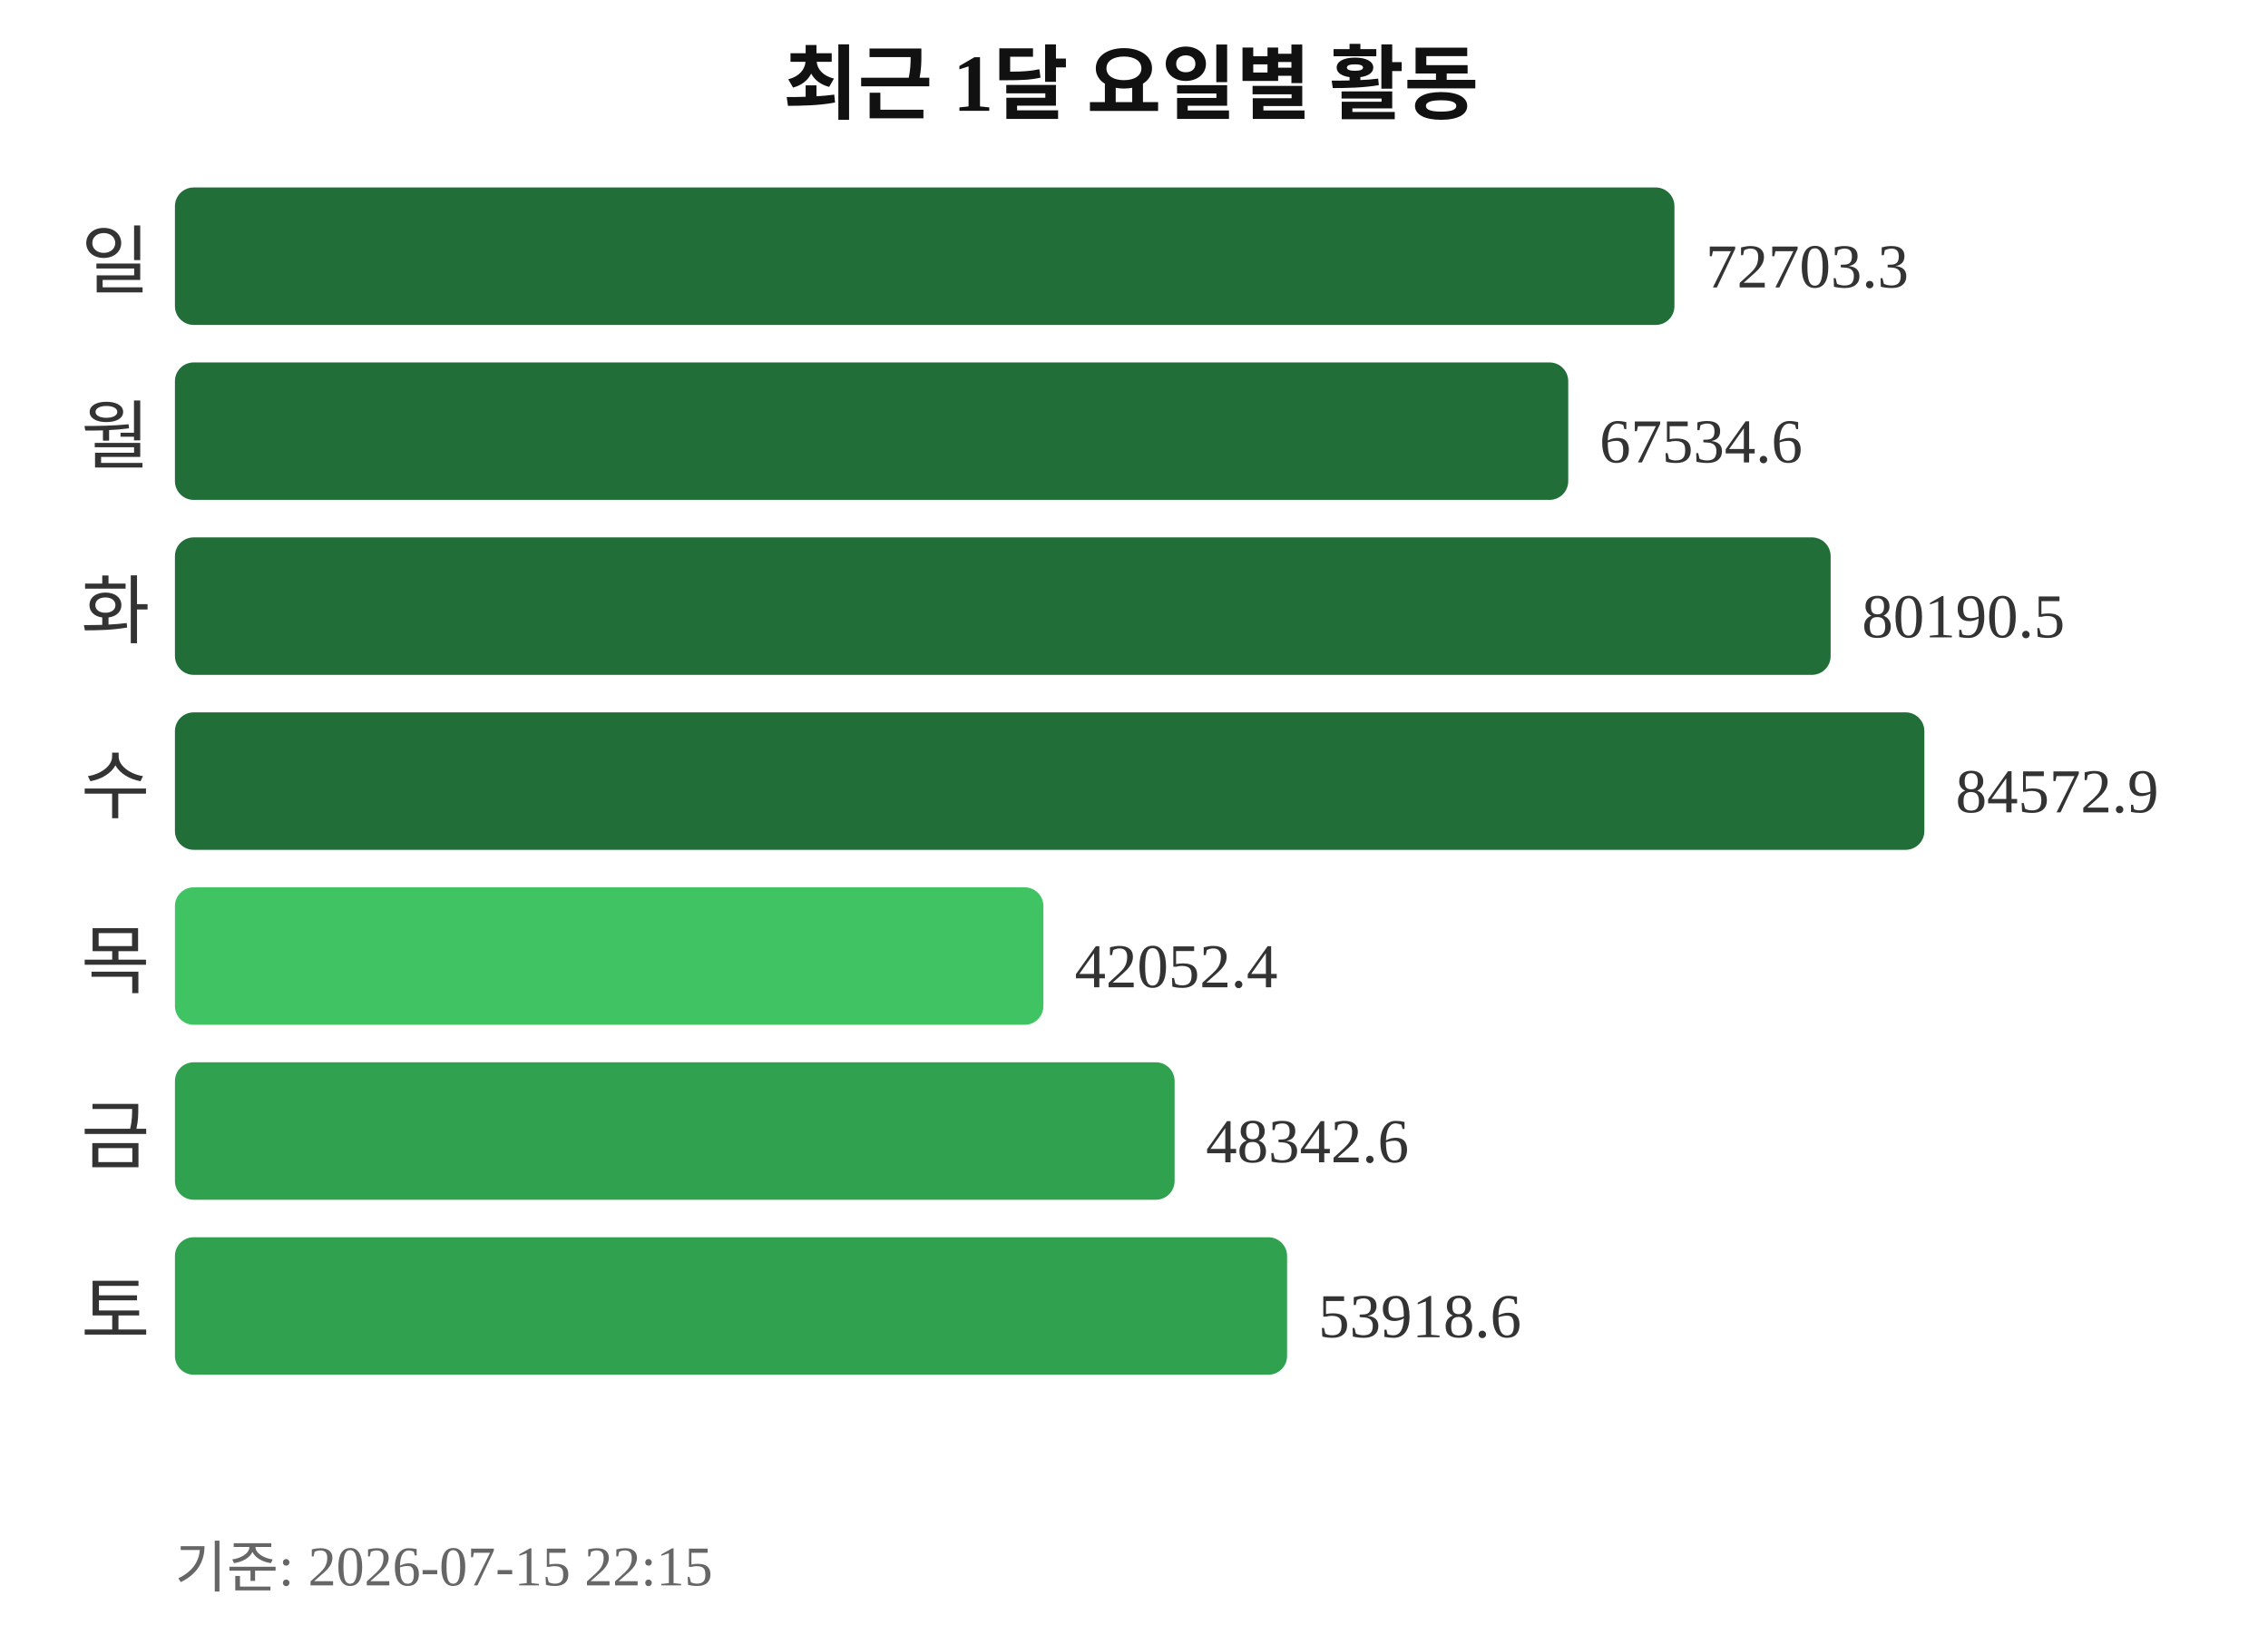
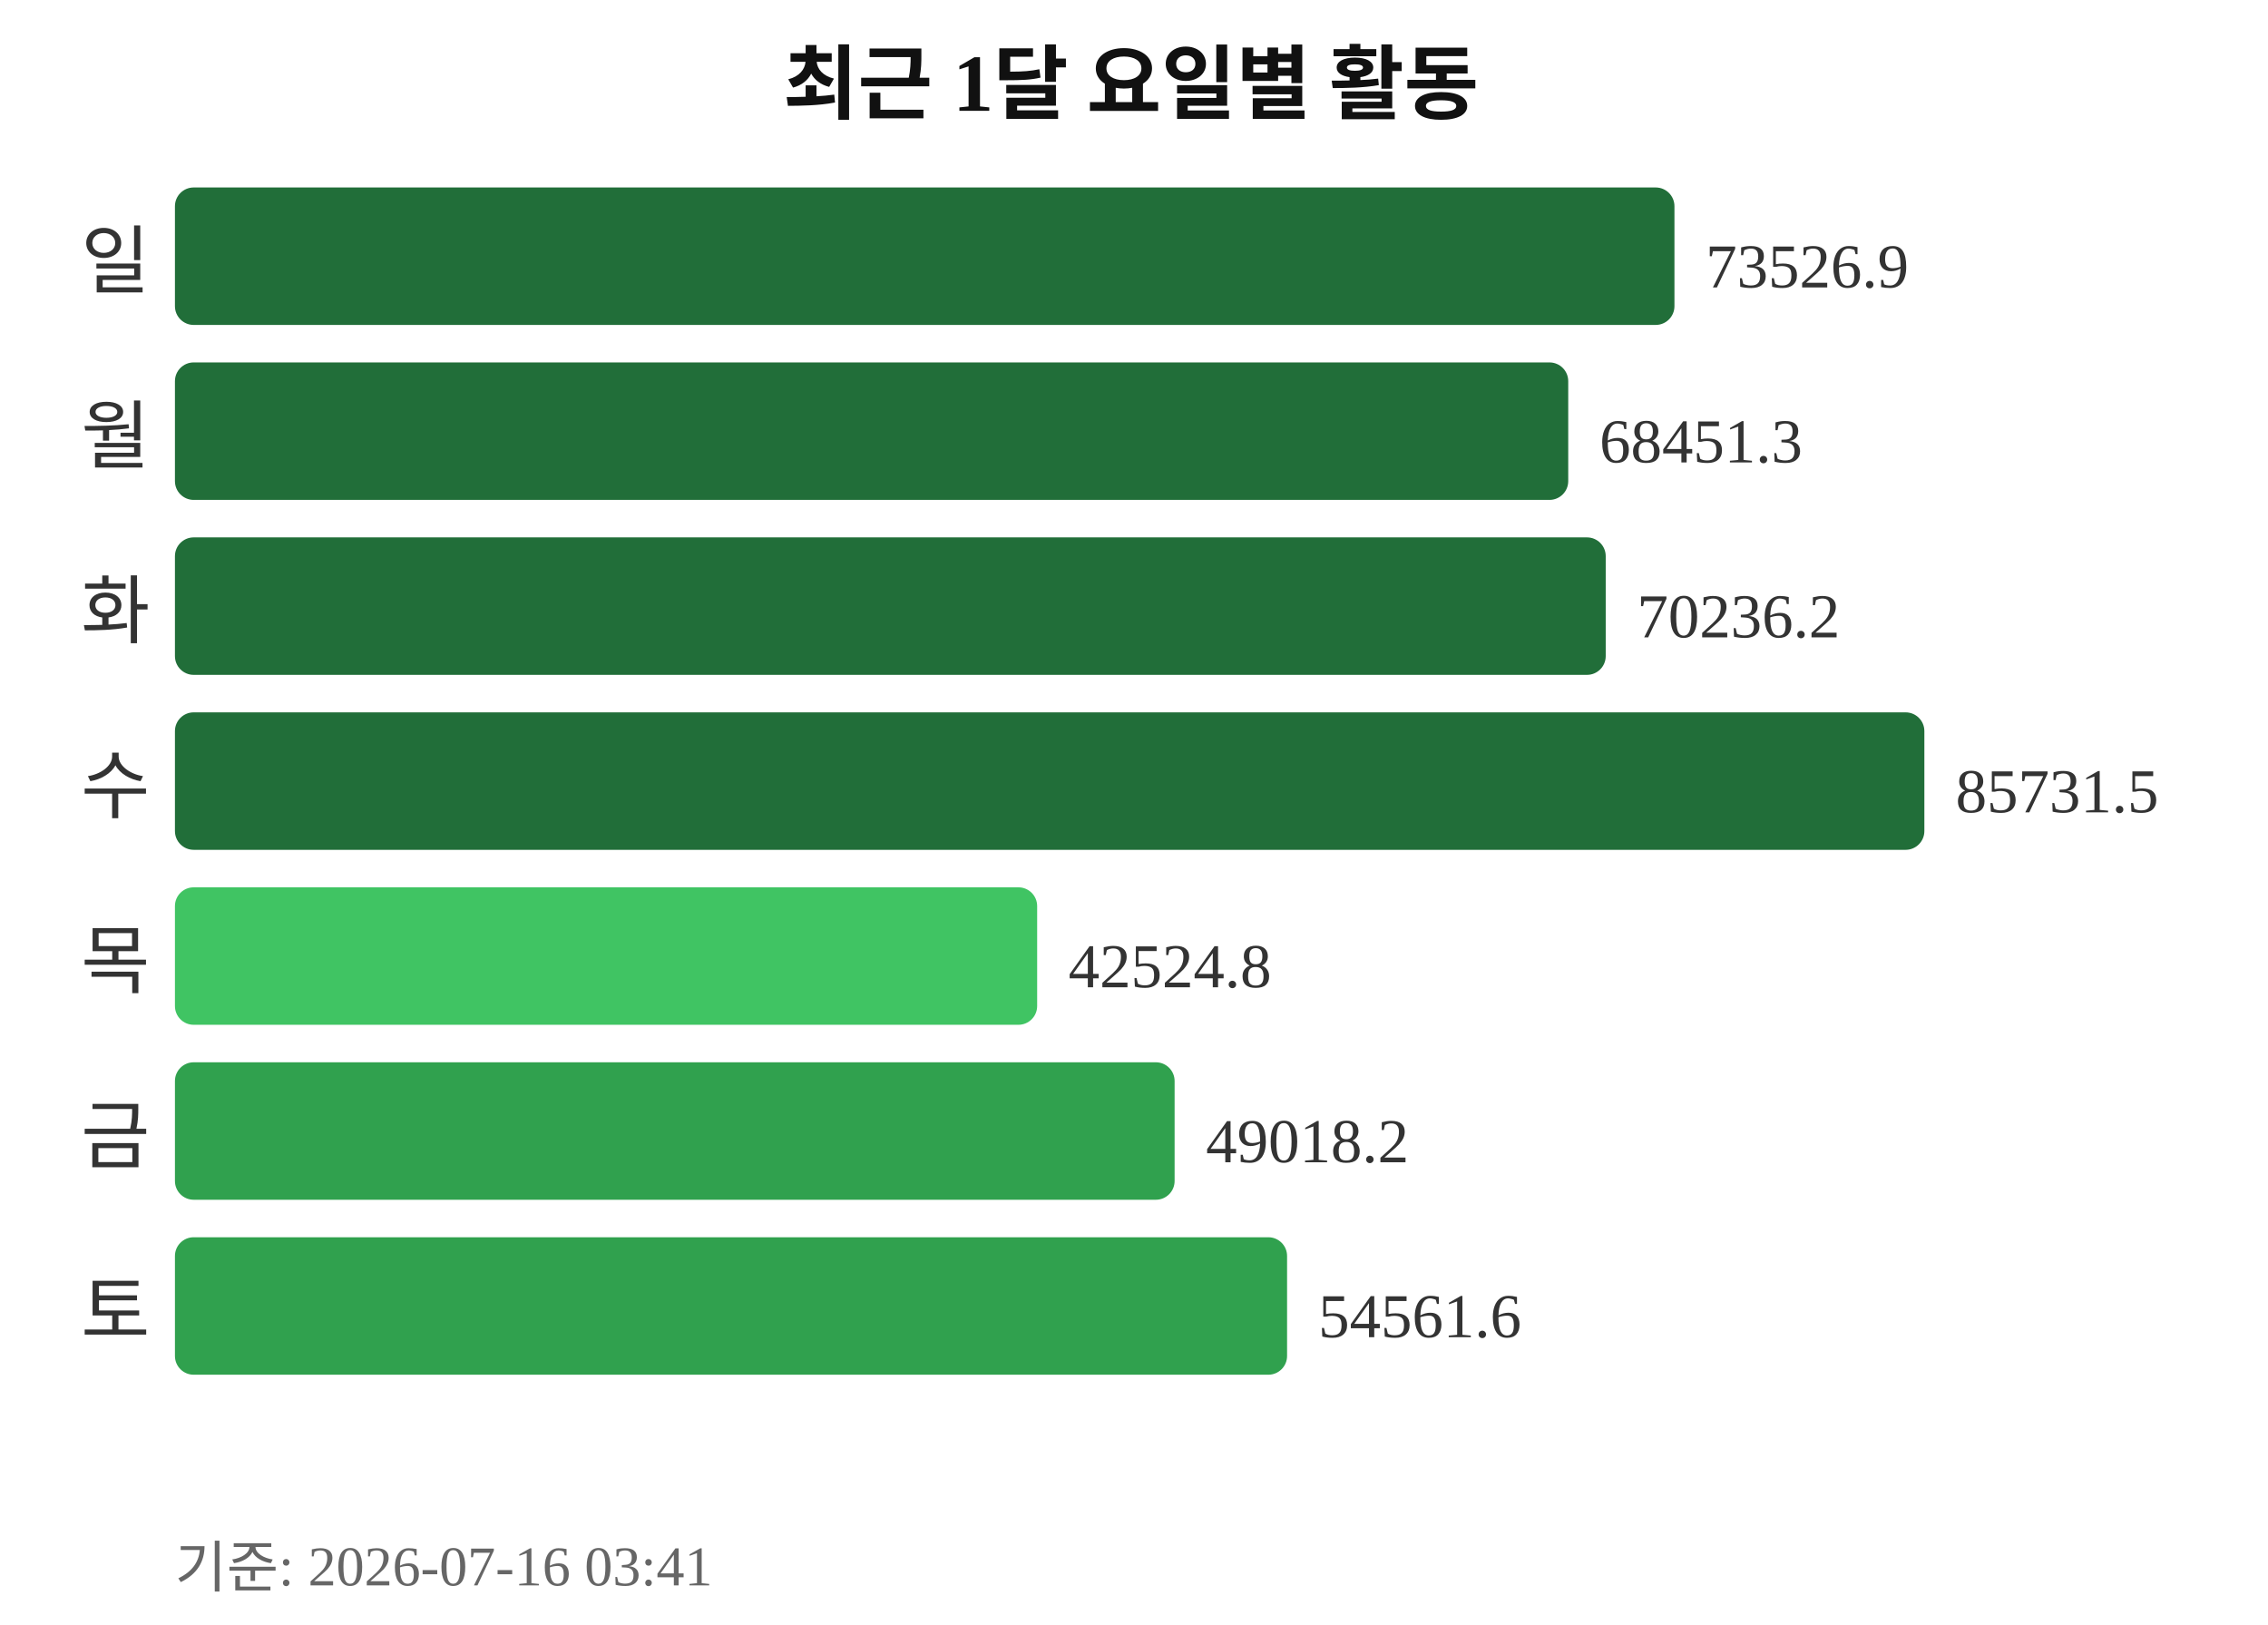
<svg xmlns="http://www.w3.org/2000/svg" width="363" height="260">
  <text x="181" y="18" text-anchor="middle" font-size="13" font-weight="bold" fill="#111111">최근 1달 요일별 활동</text>
  <text x="24" y="46" text-anchor="end" font-size="12" fill="#333333">일</text>
  <rect x="28" y="30" width="240" height="22" rx="3" fill="#216e39" />
-   <text x="273" y="46" font-size="10" fill="#333333">72703.3</text>
+   <text x="273" y="46" font-size="10" fill="#333333">73526.9</text>
  <text x="24" y="74" text-anchor="end" font-size="12" fill="#333333">월</text>
  <rect x="28" y="58" width="223" height="22" rx="3" fill="#216e39" />
-   <text x="256" y="74" font-size="10" fill="#333333">67534.6</text>
+   <text x="256" y="74" font-size="10" fill="#333333">68451.3</text>
  <text x="24" y="102" text-anchor="end" font-size="12" fill="#333333">화</text>
-   <rect x="28" y="86" width="265" height="22" rx="3" fill="#216e39" />
-   <text x="298" y="102" font-size="10" fill="#333333">80190.5</text>
+   <rect x="28" y="86" width="229" height="22" rx="3" fill="#216e39" />
+   <text x="262" y="102" font-size="10" fill="#333333">70236.2</text>
  <text x="24" y="130" text-anchor="end" font-size="12" fill="#333333">수</text>
  <rect x="28" y="114" width="280" height="22" rx="3" fill="#216e39" />
-   <text x="313" y="130" font-size="10" fill="#333333">84572.9</text>
+   <text x="313" y="130" font-size="10" fill="#333333">85731.5</text>
  <text x="24" y="158" text-anchor="end" font-size="12" fill="#333333">목</text>
-   <rect x="28" y="142" width="139" height="22" rx="3" fill="#40c463" />
-   <text x="172" y="158" font-size="10" fill="#333333">42052.4</text>
+   <rect x="28" y="142" width="138" height="22" rx="3" fill="#40c463" />
+   <text x="171" y="158" font-size="10" fill="#333333">42524.8</text>
  <text x="24" y="186" text-anchor="end" font-size="12" fill="#333333">금</text>
  <rect x="28" y="170" width="160" height="22" rx="3" fill="#30a14e" />
-   <text x="193" y="186" font-size="10" fill="#333333">48342.6</text>
+   <text x="193" y="186" font-size="10" fill="#333333">49018.2</text>
  <text x="24" y="214" text-anchor="end" font-size="12" fill="#333333">토</text>
  <rect x="28" y="198" width="178" height="22" rx="3" fill="#30a14e" />
-   <text x="211" y="214" font-size="10" fill="#333333">53918.6</text>
-   <text x="28" y="254" font-size="9" fill="#666666">기준: 2026-07-15 22:15</text>
+   <text x="211" y="214" font-size="10" fill="#333333">54561.6</text>
+   <text x="28" y="254" font-size="9" fill="#666666">기준: 2026-07-16 03:41</text>
</svg>
